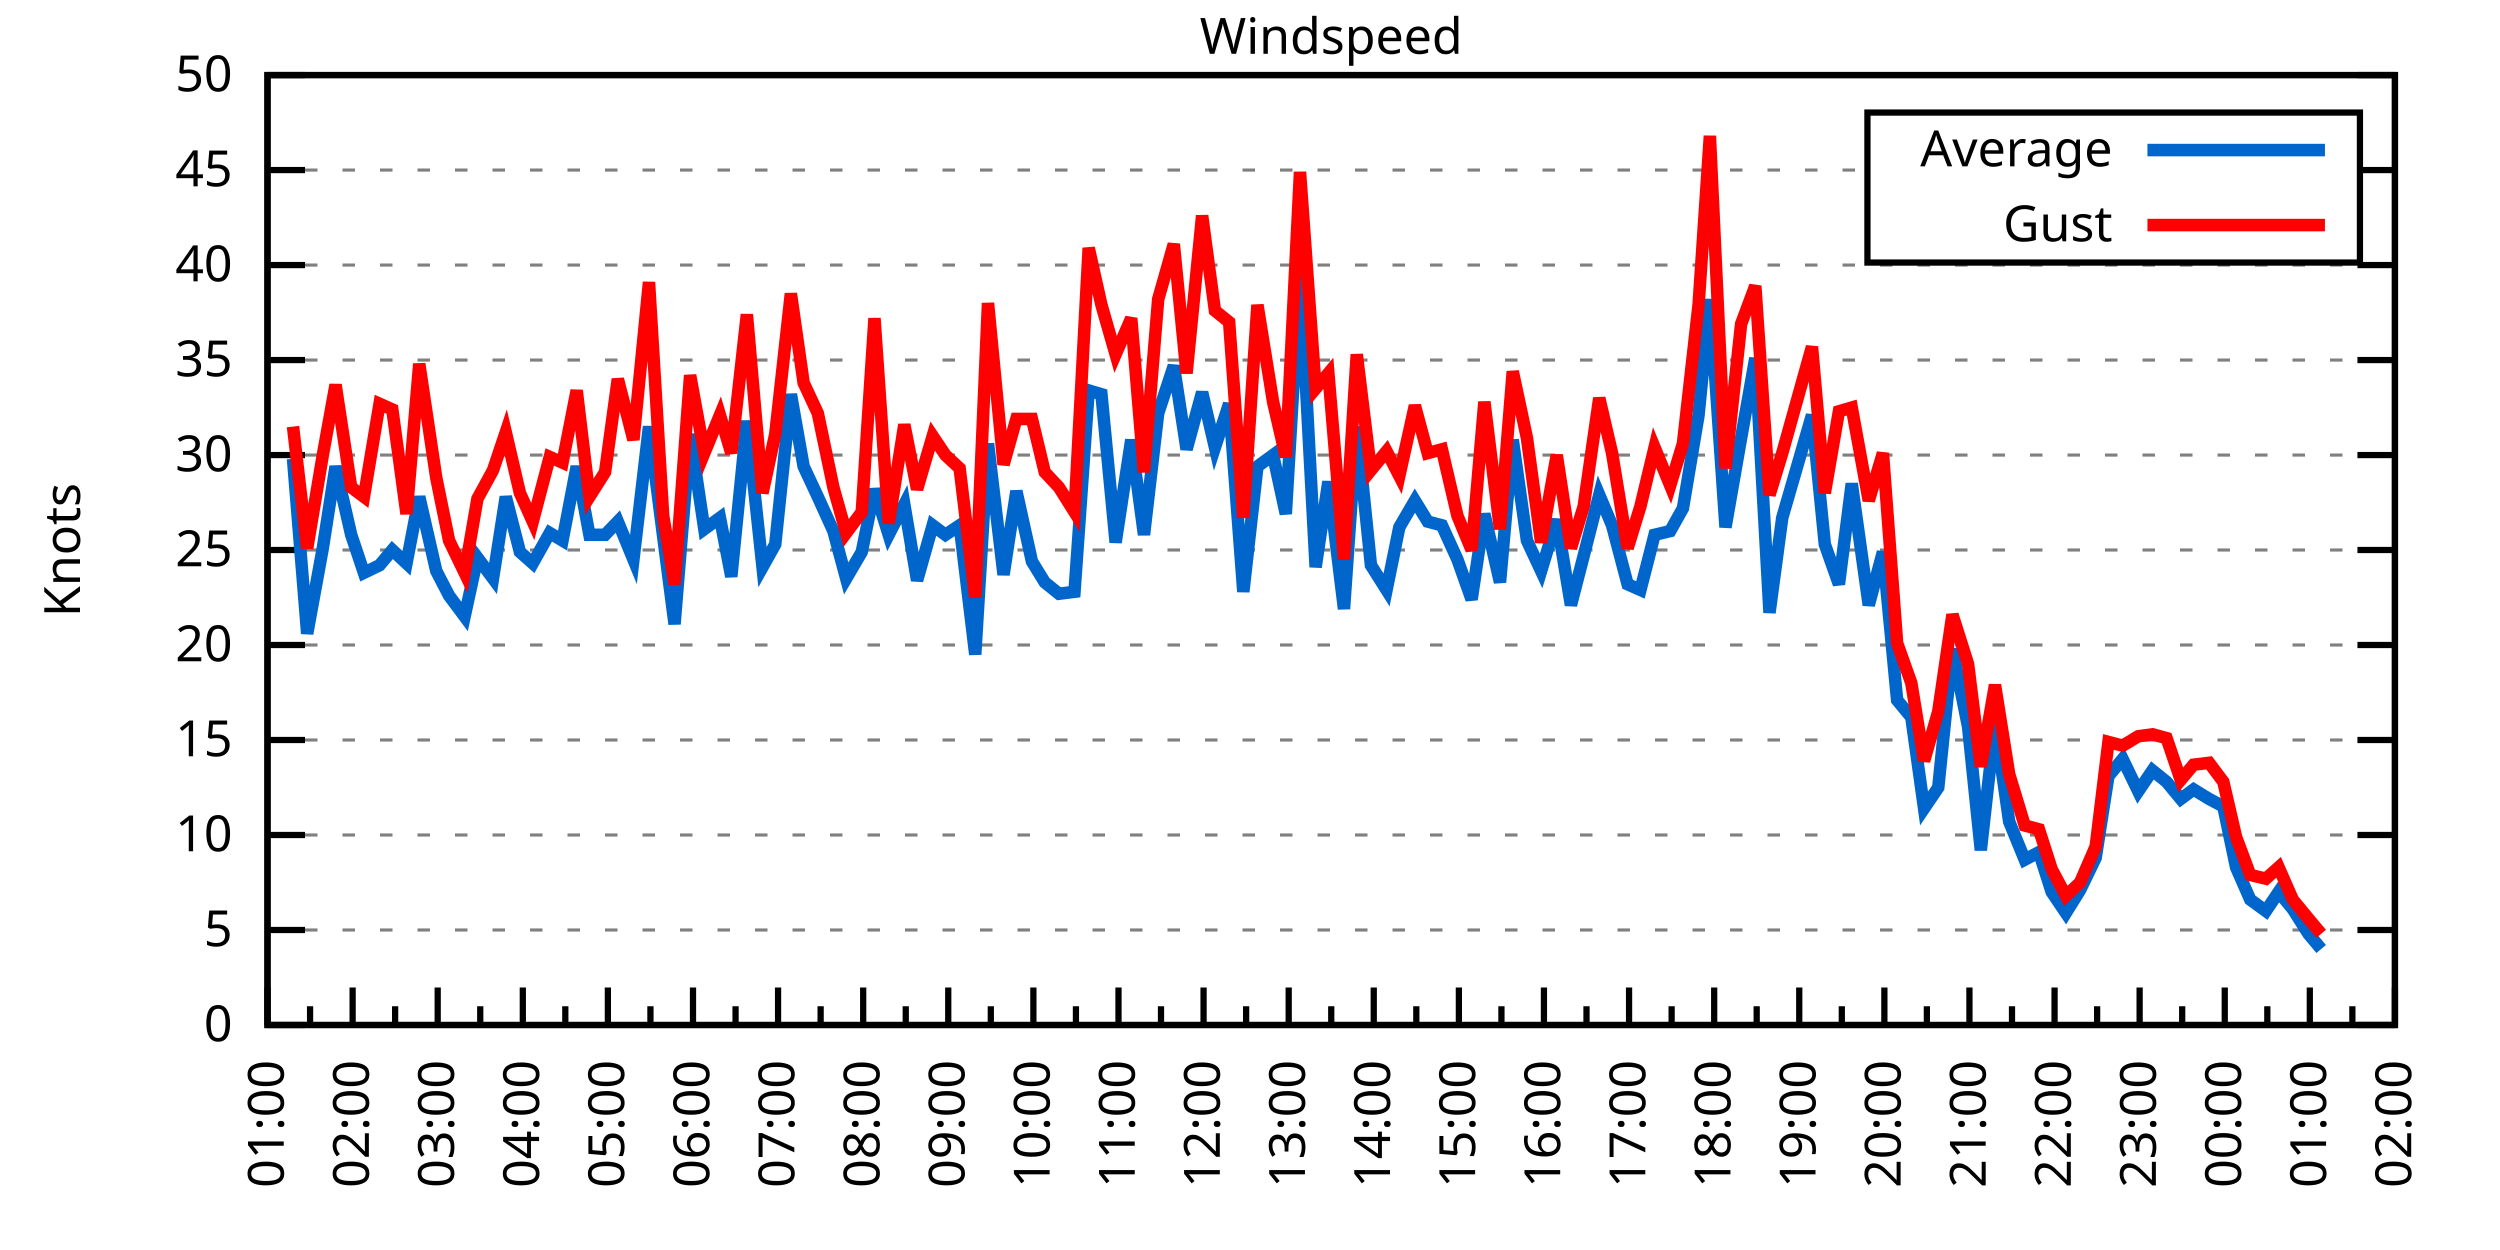
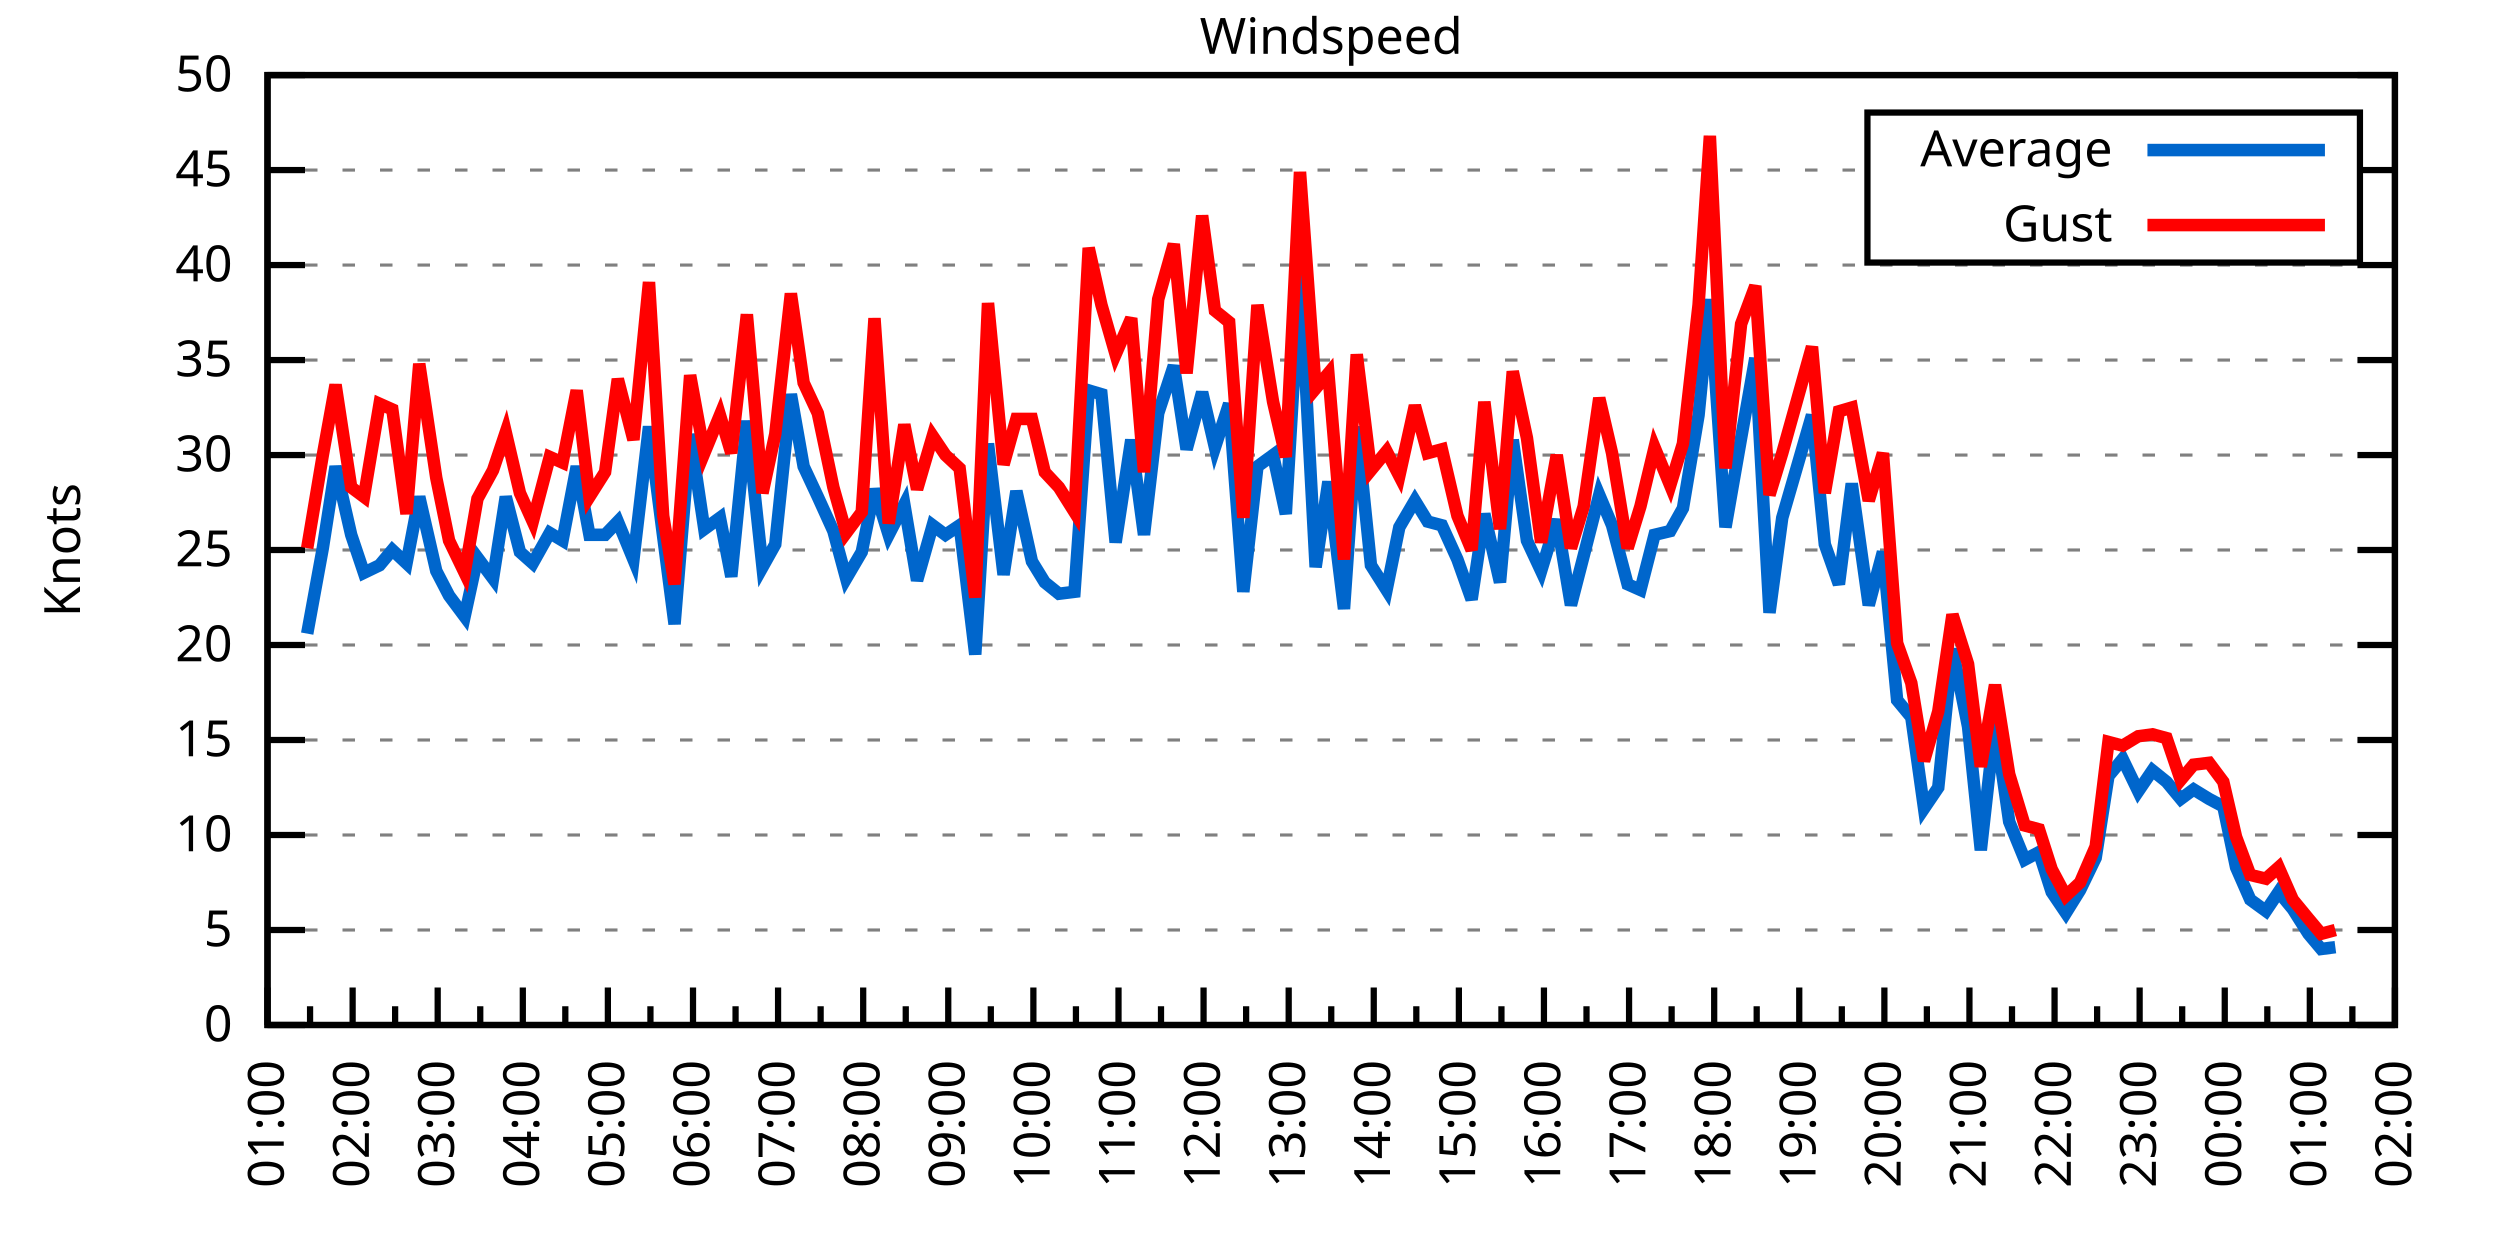
<svg xmlns="http://www.w3.org/2000/svg" xmlns:xlink="http://www.w3.org/1999/xlink" width="400" height="200" viewBox="0 0 400 200">
  <g id="gnuplot_canvas">
    <rect x="0" y="0" width="400" height="200" fill="none" />
    <defs>
      <circle id="gpDot" r="0.5" stroke-width="0.5" stroke="currentColor" />
      <path id="gpPt0" stroke-width="0.333" stroke="currentColor" d="M-1,0 h2 M0,-1 v2" />
      <path id="gpPt1" stroke-width="0.333" stroke="currentColor" d="M-1,-1 L1,1 M1,-1 L-1,1" />
      <path id="gpPt2" stroke-width="0.333" stroke="currentColor" d="M-1,0 L1,0 M0,-1 L0,1 M-1,-1 L1,1 M-1,1 L1,-1" />
      <rect id="gpPt3" stroke-width="0.333" stroke="currentColor" x="-1" y="-1" width="2" height="2" />
      <rect id="gpPt4" stroke-width="0.333" stroke="currentColor" fill="currentColor" x="-1" y="-1" width="2" height="2" />
      <circle id="gpPt5" stroke-width="0.333" stroke="currentColor" cx="0" cy="0" r="1" />
      <use xlink:href="#gpPt5" id="gpPt6" fill="currentColor" stroke="none" />
      <path id="gpPt7" stroke-width="0.333" stroke="currentColor" d="M0,-1.33 L-1.33,0.67 L1.33,0.67 z" />
      <use xlink:href="#gpPt7" id="gpPt8" fill="currentColor" stroke="none" />
      <use xlink:href="#gpPt7" id="gpPt9" stroke="currentColor" transform="rotate(180)" />
      <use xlink:href="#gpPt9" id="gpPt10" fill="currentColor" stroke="none" />
      <use xlink:href="#gpPt3" id="gpPt11" stroke="currentColor" transform="rotate(45)" />
      <use xlink:href="#gpPt11" id="gpPt12" fill="currentColor" stroke="none" />
      <path id="gpPt13" stroke-width="0.333" stroke="currentColor" d="M0,1.330 L1.265,0.411 L0.782,-1.067 L-0.782,-1.076 L-1.265,0.411 z" />
      <use xlink:href="#gpPt13" id="gpPt14" fill="currentColor" stroke="none" />
      <filter id="textbox" filterUnits="objectBoundingBox" x="0" y="0" height="1" width="1">
        <feFlood flood-color="white" flood-opacity="1" result="bgnd" />
        <feComposite in="SourceGraphic" in2="bgnd" operator="atop" />
      </filter>
      <filter id="greybox" filterUnits="objectBoundingBox" x="0" y="0" height="1" width="1">
        <feFlood flood-color="lightgrey" flood-opacity="1" result="grey" />
        <feComposite in="SourceGraphic" in2="grey" operator="atop" />
      </filter>
    </defs>
    <g fill="none" color="white" stroke="currentColor" stroke-width="1.00" stroke-linecap="butt" stroke-linejoin="miter">
</g>
    <g fill="none" color="black" stroke="currentColor" stroke-width="1.00" stroke-linecap="butt" stroke-linejoin="miter">
      <g stroke="none" shape-rendering="crispEdges">
        <polygon fill="rgb(255, 255, 255)" points="42.80,164.00 383.18,164.00 383.18,12.02 42.80,12.02 " />
      </g>
    </g>
    <g fill="none" color="black" stroke="currentColor" stroke-width="1.00" stroke-linecap="butt" stroke-linejoin="miter">
</g>
    <g fill="none" color="black" stroke="black" stroke-width="0.50" stroke-linecap="butt" stroke-linejoin="miter">
</g>
    <g fill="none" color="gray" stroke="currentColor" stroke-width="0.50" stroke-linecap="butt" stroke-linejoin="miter">
      <path stroke="gray" stroke-dasharray="2,4" class="gridline" d="M42.80,164.00 L383.19,164.00  " />
    </g>
    <g fill="none" color="gray" stroke="gray" stroke-width="1.00" stroke-linecap="butt" stroke-linejoin="miter">
</g>
    <g fill="none" color="black" stroke="currentColor" stroke-width="1.00" stroke-linecap="butt" stroke-linejoin="miter">
      <path stroke="black" d="M42.80,164.00 L48.80,164.00 M383.19,164.00 L377.19,164.00  " />
      <g transform="translate(37.20,166.60)" stroke="none" fill="black" font-family="Sans" font-size="8.00" text-anchor="end">
        <text>
          <tspan font-family="Sans"> 0</tspan>
        </text>
      </g>
    </g>
    <g fill="none" color="black" stroke="currentColor" stroke-width="1.00" stroke-linecap="butt" stroke-linejoin="miter">
</g>
    <g fill="none" color="black" stroke="black" stroke-width="0.50" stroke-linecap="butt" stroke-linejoin="miter">
</g>
    <g fill="none" color="gray" stroke="currentColor" stroke-width="0.50" stroke-linecap="butt" stroke-linejoin="miter">
      <path stroke="gray" stroke-dasharray="2,4" class="gridline" d="M42.80,148.80 L383.19,148.80  " />
    </g>
    <g fill="none" color="gray" stroke="gray" stroke-width="1.00" stroke-linecap="butt" stroke-linejoin="miter">
</g>
    <g fill="none" color="black" stroke="currentColor" stroke-width="1.00" stroke-linecap="butt" stroke-linejoin="miter">
      <path stroke="black" d="M42.80,148.80 L48.80,148.80 M383.19,148.80 L377.19,148.80  " />
      <g transform="translate(37.20,151.40)" stroke="none" fill="black" font-family="Sans" font-size="8.00" text-anchor="end">
        <text>
          <tspan font-family="Sans"> 5</tspan>
        </text>
      </g>
    </g>
    <g fill="none" color="black" stroke="currentColor" stroke-width="1.00" stroke-linecap="butt" stroke-linejoin="miter">
</g>
    <g fill="none" color="black" stroke="black" stroke-width="0.50" stroke-linecap="butt" stroke-linejoin="miter">
</g>
    <g fill="none" color="gray" stroke="currentColor" stroke-width="0.50" stroke-linecap="butt" stroke-linejoin="miter">
      <path stroke="gray" stroke-dasharray="2,4" class="gridline" d="M42.80,133.60 L383.19,133.60  " />
    </g>
    <g fill="none" color="gray" stroke="gray" stroke-width="1.00" stroke-linecap="butt" stroke-linejoin="miter">
</g>
    <g fill="none" color="black" stroke="currentColor" stroke-width="1.00" stroke-linecap="butt" stroke-linejoin="miter">
      <path stroke="black" d="M42.80,133.60 L48.80,133.60 M383.19,133.60 L377.19,133.60  " />
      <g transform="translate(37.20,136.20)" stroke="none" fill="black" font-family="Sans" font-size="8.00" text-anchor="end">
        <text>
          <tspan font-family="Sans"> 10</tspan>
        </text>
      </g>
    </g>
    <g fill="none" color="black" stroke="currentColor" stroke-width="1.00" stroke-linecap="butt" stroke-linejoin="miter">
</g>
    <g fill="none" color="black" stroke="black" stroke-width="0.50" stroke-linecap="butt" stroke-linejoin="miter">
</g>
    <g fill="none" color="gray" stroke="currentColor" stroke-width="0.50" stroke-linecap="butt" stroke-linejoin="miter">
      <path stroke="gray" stroke-dasharray="2,4" class="gridline" d="M42.80,118.40 L383.19,118.40  " />
    </g>
    <g fill="none" color="gray" stroke="gray" stroke-width="1.00" stroke-linecap="butt" stroke-linejoin="miter">
</g>
    <g fill="none" color="black" stroke="currentColor" stroke-width="1.00" stroke-linecap="butt" stroke-linejoin="miter">
      <path stroke="black" d="M42.80,118.40 L48.80,118.40 M383.19,118.40 L377.19,118.40  " />
      <g transform="translate(37.20,121.00)" stroke="none" fill="black" font-family="Sans" font-size="8.00" text-anchor="end">
        <text>
          <tspan font-family="Sans"> 15</tspan>
        </text>
      </g>
    </g>
    <g fill="none" color="black" stroke="currentColor" stroke-width="1.00" stroke-linecap="butt" stroke-linejoin="miter">
</g>
    <g fill="none" color="black" stroke="black" stroke-width="0.50" stroke-linecap="butt" stroke-linejoin="miter">
</g>
    <g fill="none" color="gray" stroke="currentColor" stroke-width="0.50" stroke-linecap="butt" stroke-linejoin="miter">
      <path stroke="gray" stroke-dasharray="2,4" class="gridline" d="M42.80,103.20 L383.19,103.20  " />
    </g>
    <g fill="none" color="gray" stroke="gray" stroke-width="1.00" stroke-linecap="butt" stroke-linejoin="miter">
</g>
    <g fill="none" color="black" stroke="currentColor" stroke-width="1.00" stroke-linecap="butt" stroke-linejoin="miter">
      <path stroke="black" d="M42.80,103.20 L48.80,103.20 M383.19,103.20 L377.19,103.20  " />
      <g transform="translate(37.20,105.80)" stroke="none" fill="black" font-family="Sans" font-size="8.00" text-anchor="end">
        <text>
          <tspan font-family="Sans"> 20</tspan>
        </text>
      </g>
    </g>
    <g fill="none" color="black" stroke="currentColor" stroke-width="1.00" stroke-linecap="butt" stroke-linejoin="miter">
</g>
    <g fill="none" color="black" stroke="black" stroke-width="0.50" stroke-linecap="butt" stroke-linejoin="miter">
</g>
    <g fill="none" color="gray" stroke="currentColor" stroke-width="0.50" stroke-linecap="butt" stroke-linejoin="miter">
      <path stroke="gray" stroke-dasharray="2,4" class="gridline" d="M42.80,88.00 L383.19,88.00  " />
    </g>
    <g fill="none" color="gray" stroke="gray" stroke-width="1.00" stroke-linecap="butt" stroke-linejoin="miter">
</g>
    <g fill="none" color="black" stroke="currentColor" stroke-width="1.00" stroke-linecap="butt" stroke-linejoin="miter">
      <path stroke="black" d="M42.80,88.00 L48.80,88.00 M383.19,88.00 L377.19,88.00  " />
      <g transform="translate(37.20,90.60)" stroke="none" fill="black" font-family="Sans" font-size="8.00" text-anchor="end">
        <text>
          <tspan font-family="Sans"> 25</tspan>
        </text>
      </g>
    </g>
    <g fill="none" color="black" stroke="currentColor" stroke-width="1.00" stroke-linecap="butt" stroke-linejoin="miter">
</g>
    <g fill="none" color="black" stroke="black" stroke-width="0.50" stroke-linecap="butt" stroke-linejoin="miter">
</g>
    <g fill="none" color="gray" stroke="currentColor" stroke-width="0.50" stroke-linecap="butt" stroke-linejoin="miter">
      <path stroke="gray" stroke-dasharray="2,4" class="gridline" d="M42.80,72.81 L383.19,72.81  " />
    </g>
    <g fill="none" color="gray" stroke="gray" stroke-width="1.00" stroke-linecap="butt" stroke-linejoin="miter">
</g>
    <g fill="none" color="black" stroke="currentColor" stroke-width="1.00" stroke-linecap="butt" stroke-linejoin="miter">
      <path stroke="black" d="M42.80,72.81 L48.80,72.81 M383.19,72.81 L377.19,72.81  " />
      <g transform="translate(37.20,75.41)" stroke="none" fill="black" font-family="Sans" font-size="8.00" text-anchor="end">
        <text>
          <tspan font-family="Sans"> 30</tspan>
        </text>
      </g>
    </g>
    <g fill="none" color="black" stroke="currentColor" stroke-width="1.00" stroke-linecap="butt" stroke-linejoin="miter">
</g>
    <g fill="none" color="black" stroke="black" stroke-width="0.50" stroke-linecap="butt" stroke-linejoin="miter">
</g>
    <g fill="none" color="gray" stroke="currentColor" stroke-width="0.50" stroke-linecap="butt" stroke-linejoin="miter">
      <path stroke="gray" stroke-dasharray="2,4" class="gridline" d="M42.80,57.61 L383.19,57.61  " />
    </g>
    <g fill="none" color="gray" stroke="gray" stroke-width="1.00" stroke-linecap="butt" stroke-linejoin="miter">
</g>
    <g fill="none" color="black" stroke="currentColor" stroke-width="1.00" stroke-linecap="butt" stroke-linejoin="miter">
      <path stroke="black" d="M42.80,57.61 L48.80,57.61 M383.19,57.61 L377.19,57.61  " />
      <g transform="translate(37.20,60.21)" stroke="none" fill="black" font-family="Sans" font-size="8.00" text-anchor="end">
        <text>
          <tspan font-family="Sans"> 35</tspan>
        </text>
      </g>
    </g>
    <g fill="none" color="black" stroke="currentColor" stroke-width="1.00" stroke-linecap="butt" stroke-linejoin="miter">
</g>
    <g fill="none" color="black" stroke="black" stroke-width="0.50" stroke-linecap="butt" stroke-linejoin="miter">
</g>
    <g fill="none" color="gray" stroke="currentColor" stroke-width="0.50" stroke-linecap="butt" stroke-linejoin="miter">
      <path stroke="gray" stroke-dasharray="2,4" class="gridline" d="M42.80,42.41 L383.19,42.41  " />
    </g>
    <g fill="none" color="gray" stroke="gray" stroke-width="1.00" stroke-linecap="butt" stroke-linejoin="miter">
</g>
    <g fill="none" color="black" stroke="currentColor" stroke-width="1.00" stroke-linecap="butt" stroke-linejoin="miter">
      <path stroke="black" d="M42.80,42.41 L48.80,42.41 M383.19,42.41 L377.19,42.41  " />
      <g transform="translate(37.20,45.01)" stroke="none" fill="black" font-family="Sans" font-size="8.00" text-anchor="end">
        <text>
          <tspan font-family="Sans"> 40</tspan>
        </text>
      </g>
    </g>
    <g fill="none" color="black" stroke="currentColor" stroke-width="1.00" stroke-linecap="butt" stroke-linejoin="miter">
</g>
    <g fill="none" color="black" stroke="black" stroke-width="0.50" stroke-linecap="butt" stroke-linejoin="miter">
</g>
    <g fill="none" color="gray" stroke="currentColor" stroke-width="0.50" stroke-linecap="butt" stroke-linejoin="miter">
      <path stroke="gray" stroke-dasharray="2,4" class="gridline" d="M42.80,27.21 L298.79,27.21 M377.59,27.21 L383.19,27.21  " />
    </g>
    <g fill="none" color="gray" stroke="gray" stroke-width="1.00" stroke-linecap="butt" stroke-linejoin="miter">
</g>
    <g fill="none" color="black" stroke="currentColor" stroke-width="1.00" stroke-linecap="butt" stroke-linejoin="miter">
      <path stroke="black" d="M42.80,27.21 L48.80,27.21 M383.19,27.21 L377.19,27.21  " />
      <g transform="translate(37.20,29.81)" stroke="none" fill="black" font-family="Sans" font-size="8.00" text-anchor="end">
        <text>
          <tspan font-family="Sans"> 45</tspan>
        </text>
      </g>
    </g>
    <g fill="none" color="black" stroke="currentColor" stroke-width="1.00" stroke-linecap="butt" stroke-linejoin="miter">
</g>
    <g fill="none" color="black" stroke="black" stroke-width="0.50" stroke-linecap="butt" stroke-linejoin="miter">
</g>
    <g fill="none" color="gray" stroke="currentColor" stroke-width="0.50" stroke-linecap="butt" stroke-linejoin="miter">
      <path stroke="gray" stroke-dasharray="2,4" class="gridline" d="M42.80,12.01 L383.19,12.01  " />
    </g>
    <g fill="none" color="gray" stroke="gray" stroke-width="1.00" stroke-linecap="butt" stroke-linejoin="miter">
</g>
    <g fill="none" color="black" stroke="currentColor" stroke-width="1.00" stroke-linecap="butt" stroke-linejoin="miter">
      <path stroke="black" d="M42.80,12.01 L48.80,12.01 M383.19,12.01 L377.19,12.01  " />
      <g transform="translate(37.20,14.61)" stroke="none" fill="black" font-family="Sans" font-size="8.00" text-anchor="end">
        <text>
          <tspan font-family="Sans"> 50</tspan>
        </text>
      </g>
    </g>
    <g fill="none" color="black" stroke="currentColor" stroke-width="1.00" stroke-linecap="butt" stroke-linejoin="miter">
      <path stroke="black" d="M42.80,164.00 L42.80,158.00  " />
      <g transform="translate(45.40,169.60) rotate(270)" stroke="none" fill="black" font-family="Sans" font-size="8.00" text-anchor="end">
        <text>
          <tspan font-family="Sans">01:00</tspan>
        </text>
      </g>
    </g>
    <g fill="none" color="black" stroke="currentColor" stroke-width="1.00" stroke-linecap="butt" stroke-linejoin="miter">
      <path stroke="black" d="M49.61,164.00 L49.61,161.00 M56.42,164.00 L56.42,158.00  " />
      <g transform="translate(59.02,169.60) rotate(270)" stroke="none" fill="black" font-family="Sans" font-size="8.00" text-anchor="end">
        <text>
          <tspan font-family="Sans">02:00</tspan>
        </text>
      </g>
    </g>
    <g fill="none" color="black" stroke="currentColor" stroke-width="1.00" stroke-linecap="butt" stroke-linejoin="miter">
      <path stroke="black" d="M63.22,164.00 L63.22,161.00 M70.03,164.00 L70.03,158.00  " />
      <g transform="translate(72.63,169.60) rotate(270)" stroke="none" fill="black" font-family="Sans" font-size="8.00" text-anchor="end">
        <text>
          <tspan font-family="Sans">03:00</tspan>
        </text>
      </g>
    </g>
    <g fill="none" color="black" stroke="currentColor" stroke-width="1.00" stroke-linecap="butt" stroke-linejoin="miter">
      <path stroke="black" d="M76.84,164.00 L76.84,161.00 M83.65,164.00 L83.65,158.00  " />
      <g transform="translate(86.25,169.60) rotate(270)" stroke="none" fill="black" font-family="Sans" font-size="8.00" text-anchor="end">
        <text>
          <tspan font-family="Sans">04:00</tspan>
        </text>
      </g>
    </g>
    <g fill="none" color="black" stroke="currentColor" stroke-width="1.00" stroke-linecap="butt" stroke-linejoin="miter">
      <path stroke="black" d="M90.45,164.00 L90.45,161.00 M97.26,164.00 L97.26,158.00  " />
      <g transform="translate(99.86,169.60) rotate(270)" stroke="none" fill="black" font-family="Sans" font-size="8.00" text-anchor="end">
        <text>
          <tspan font-family="Sans">05:00</tspan>
        </text>
      </g>
    </g>
    <g fill="none" color="black" stroke="currentColor" stroke-width="1.00" stroke-linecap="butt" stroke-linejoin="miter">
      <path stroke="black" d="M104.07,164.00 L104.07,161.00 M110.88,164.00 L110.88,158.00  " />
      <g transform="translate(113.48,169.60) rotate(270)" stroke="none" fill="black" font-family="Sans" font-size="8.00" text-anchor="end">
        <text>
          <tspan font-family="Sans">06:00</tspan>
        </text>
      </g>
    </g>
    <g fill="none" color="black" stroke="currentColor" stroke-width="1.00" stroke-linecap="butt" stroke-linejoin="miter">
      <path stroke="black" d="M117.69,164.00 L117.69,161.00 M124.49,164.00 L124.49,158.00  " />
      <g transform="translate(127.09,169.60) rotate(270)" stroke="none" fill="black" font-family="Sans" font-size="8.00" text-anchor="end">
        <text>
          <tspan font-family="Sans">07:00</tspan>
        </text>
      </g>
    </g>
    <g fill="none" color="black" stroke="currentColor" stroke-width="1.00" stroke-linecap="butt" stroke-linejoin="miter">
      <path stroke="black" d="M131.30,164.00 L131.30,161.00 M138.11,164.00 L138.11,158.00  " />
      <g transform="translate(140.71,169.60) rotate(270)" stroke="none" fill="black" font-family="Sans" font-size="8.00" text-anchor="end">
        <text>
          <tspan font-family="Sans">08:00</tspan>
        </text>
      </g>
    </g>
    <g fill="none" color="black" stroke="currentColor" stroke-width="1.00" stroke-linecap="butt" stroke-linejoin="miter">
      <path stroke="black" d="M144.92,164.00 L144.92,161.00 M151.72,164.00 L151.72,158.00  " />
      <g transform="translate(154.32,169.60) rotate(270)" stroke="none" fill="black" font-family="Sans" font-size="8.00" text-anchor="end">
        <text>
          <tspan font-family="Sans">09:00</tspan>
        </text>
      </g>
    </g>
    <g fill="none" color="black" stroke="currentColor" stroke-width="1.00" stroke-linecap="butt" stroke-linejoin="miter">
      <path stroke="black" d="M158.53,164.00 L158.53,161.00 M165.34,164.00 L165.34,158.00  " />
      <g transform="translate(167.94,169.60) rotate(270)" stroke="none" fill="black" font-family="Sans" font-size="8.00" text-anchor="end">
        <text>
          <tspan font-family="Sans">10:00</tspan>
        </text>
      </g>
    </g>
    <g fill="none" color="black" stroke="currentColor" stroke-width="1.00" stroke-linecap="butt" stroke-linejoin="miter">
      <path stroke="black" d="M172.15,164.00 L172.15,161.00 M178.96,164.00 L178.96,158.00  " />
      <g transform="translate(181.56,169.60) rotate(270)" stroke="none" fill="black" font-family="Sans" font-size="8.00" text-anchor="end">
        <text>
          <tspan font-family="Sans">11:00</tspan>
        </text>
      </g>
    </g>
    <g fill="none" color="black" stroke="currentColor" stroke-width="1.00" stroke-linecap="butt" stroke-linejoin="miter">
      <path stroke="black" d="M185.76,164.00 L185.76,161.00 M192.57,164.00 L192.57,158.00  " />
      <g transform="translate(195.17,169.60) rotate(270)" stroke="none" fill="black" font-family="Sans" font-size="8.00" text-anchor="end">
        <text>
          <tspan font-family="Sans">12:00</tspan>
        </text>
      </g>
    </g>
    <g fill="none" color="black" stroke="currentColor" stroke-width="1.00" stroke-linecap="butt" stroke-linejoin="miter">
      <path stroke="black" d="M199.38,164.00 L199.38,161.00 M206.19,164.00 L206.19,158.00  " />
      <g transform="translate(208.79,169.60) rotate(270)" stroke="none" fill="black" font-family="Sans" font-size="8.00" text-anchor="end">
        <text>
          <tspan font-family="Sans">13:00</tspan>
        </text>
      </g>
    </g>
    <g fill="none" color="black" stroke="currentColor" stroke-width="1.00" stroke-linecap="butt" stroke-linejoin="miter">
      <path stroke="black" d="M213.00,164.00 L213.00,161.00 M219.80,164.00 L219.80,158.00  " />
      <g transform="translate(222.40,169.60) rotate(270)" stroke="none" fill="black" font-family="Sans" font-size="8.00" text-anchor="end">
        <text>
          <tspan font-family="Sans">14:00</tspan>
        </text>
      </g>
    </g>
    <g fill="none" color="black" stroke="currentColor" stroke-width="1.00" stroke-linecap="butt" stroke-linejoin="miter">
      <path stroke="black" d="M226.61,164.00 L226.61,161.00 M233.42,164.00 L233.42,158.00  " />
      <g transform="translate(236.02,169.60) rotate(270)" stroke="none" fill="black" font-family="Sans" font-size="8.00" text-anchor="end">
        <text>
          <tspan font-family="Sans">15:00</tspan>
        </text>
      </g>
    </g>
    <g fill="none" color="black" stroke="currentColor" stroke-width="1.00" stroke-linecap="butt" stroke-linejoin="miter">
      <path stroke="black" d="M240.23,164.00 L240.23,161.00 M247.03,164.00 L247.03,158.00  " />
      <g transform="translate(249.63,169.60) rotate(270)" stroke="none" fill="black" font-family="Sans" font-size="8.00" text-anchor="end">
        <text>
          <tspan font-family="Sans">16:00</tspan>
        </text>
      </g>
    </g>
    <g fill="none" color="black" stroke="currentColor" stroke-width="1.00" stroke-linecap="butt" stroke-linejoin="miter">
      <path stroke="black" d="M253.84,164.00 L253.84,161.00 M260.65,164.00 L260.65,158.00  " />
      <g transform="translate(263.25,169.60) rotate(270)" stroke="none" fill="black" font-family="Sans" font-size="8.00" text-anchor="end">
        <text>
          <tspan font-family="Sans">17:00</tspan>
        </text>
      </g>
    </g>
    <g fill="none" color="black" stroke="currentColor" stroke-width="1.00" stroke-linecap="butt" stroke-linejoin="miter">
      <path stroke="black" d="M267.46,164.00 L267.46,161.00 M274.27,164.00 L274.27,158.00  " />
      <g transform="translate(276.87,169.60) rotate(270)" stroke="none" fill="black" font-family="Sans" font-size="8.00" text-anchor="end">
        <text>
          <tspan font-family="Sans">18:00</tspan>
        </text>
      </g>
    </g>
    <g fill="none" color="black" stroke="currentColor" stroke-width="1.00" stroke-linecap="butt" stroke-linejoin="miter">
      <path stroke="black" d="M281.07,164.00 L281.07,161.00 M287.88,164.00 L287.88,158.00  " />
      <g transform="translate(290.48,169.60) rotate(270)" stroke="none" fill="black" font-family="Sans" font-size="8.00" text-anchor="end">
        <text>
          <tspan font-family="Sans">19:00</tspan>
        </text>
      </g>
    </g>
    <g fill="none" color="black" stroke="currentColor" stroke-width="1.00" stroke-linecap="butt" stroke-linejoin="miter">
      <path stroke="black" d="M294.69,164.00 L294.69,161.00 M301.50,164.00 L301.50,158.00  " />
      <g transform="translate(304.10,169.60) rotate(270)" stroke="none" fill="black" font-family="Sans" font-size="8.00" text-anchor="end">
        <text>
          <tspan font-family="Sans">20:00</tspan>
        </text>
      </g>
    </g>
    <g fill="none" color="black" stroke="currentColor" stroke-width="1.00" stroke-linecap="butt" stroke-linejoin="miter">
      <path stroke="black" d="M308.30,164.00 L308.30,161.00 M315.11,164.00 L315.11,158.00  " />
      <g transform="translate(317.71,169.60) rotate(270)" stroke="none" fill="black" font-family="Sans" font-size="8.00" text-anchor="end">
        <text>
          <tspan font-family="Sans">21:00</tspan>
        </text>
      </g>
    </g>
    <g fill="none" color="black" stroke="currentColor" stroke-width="1.00" stroke-linecap="butt" stroke-linejoin="miter">
      <path stroke="black" d="M321.92,164.00 L321.92,161.00 M328.73,164.00 L328.73,158.00  " />
      <g transform="translate(331.33,169.60) rotate(270)" stroke="none" fill="black" font-family="Sans" font-size="8.00" text-anchor="end">
        <text>
          <tspan font-family="Sans">22:00</tspan>
        </text>
      </g>
    </g>
    <g fill="none" color="black" stroke="currentColor" stroke-width="1.00" stroke-linecap="butt" stroke-linejoin="miter">
      <path stroke="black" d="M335.54,164.00 L335.54,161.00 M342.34,164.00 L342.34,158.00  " />
      <g transform="translate(344.94,169.60) rotate(270)" stroke="none" fill="black" font-family="Sans" font-size="8.00" text-anchor="end">
        <text>
          <tspan font-family="Sans">23:00</tspan>
        </text>
      </g>
    </g>
    <g fill="none" color="black" stroke="currentColor" stroke-width="1.00" stroke-linecap="butt" stroke-linejoin="miter">
      <path stroke="black" d="M349.15,164.00 L349.15,161.00 M355.96,164.00 L355.96,158.00  " />
      <g transform="translate(358.56,169.60) rotate(270)" stroke="none" fill="black" font-family="Sans" font-size="8.00" text-anchor="end">
        <text>
          <tspan font-family="Sans">00:00</tspan>
        </text>
      </g>
    </g>
    <g fill="none" color="black" stroke="currentColor" stroke-width="1.00" stroke-linecap="butt" stroke-linejoin="miter">
      <path stroke="black" d="M362.77,164.00 L362.77,161.00 M369.57,164.00 L369.57,158.00  " />
      <g transform="translate(372.17,169.60) rotate(270)" stroke="none" fill="black" font-family="Sans" font-size="8.00" text-anchor="end">
        <text>
          <tspan font-family="Sans">01:00</tspan>
        </text>
      </g>
    </g>
    <g fill="none" color="black" stroke="currentColor" stroke-width="1.00" stroke-linecap="butt" stroke-linejoin="miter">
      <path stroke="black" d="M376.38,164.00 L376.38,161.00 M383.19,164.00 L383.19,158.00  " />
      <g transform="translate(385.79,169.60) rotate(270)" stroke="none" fill="black" font-family="Sans" font-size="8.00" text-anchor="end">
        <text>
          <tspan font-family="Sans">02:00</tspan>
        </text>
      </g>
    </g>
    <g fill="none" color="black" stroke="currentColor" stroke-width="1.00" stroke-linecap="butt" stroke-linejoin="miter">
</g>
    <g fill="none" color="black" stroke="currentColor" stroke-width="1.00" stroke-linecap="butt" stroke-linejoin="miter">
      <path stroke="black" d="M42.80,12.01 L42.80,164.00 L383.19,164.00 L383.19,12.01 L42.80,12.01 Z  " />
    </g>
    <g fill="none" color="black" stroke="currentColor" stroke-width="1.00" stroke-linecap="butt" stroke-linejoin="miter">
      <g transform="translate(12.80,88.01) rotate(270)" stroke="none" fill="black" font-family="Sans" font-size="8.00" text-anchor="middle">
        <text>
          <tspan font-family="Sans">Knots</tspan>
        </text>
      </g>
    </g>
    <g fill="none" color="black" stroke="currentColor" stroke-width="1.00" stroke-linecap="butt" stroke-linejoin="miter">
</g>
    <g fill="none" color="black" stroke="currentColor" stroke-width="1.00" stroke-linecap="butt" stroke-linejoin="miter">
      <path stroke="black" d="M298.79,42.01 L298.79,18.01 L377.59,18.01 L377.59,42.01 L298.79,42.01 Z  " />
    </g>
    <g id="Windspeed_plot_1">
      <g fill="none" color="white" stroke="black" stroke-width="2.00" stroke-linecap="butt" stroke-linejoin="miter">
</g>
      <g fill="none" color="black" stroke="currentColor" stroke-width="2.00" stroke-linecap="butt" stroke-linejoin="miter">
        <g transform="translate(337.99,26.61)" stroke="none" fill="black" font-family="Sans" font-size="8.00" text-anchor="end">
          <text>
            <tspan font-family="Sans">Average</tspan>
          </text>
        </g>
      </g>
      <g fill="none" color="black" stroke="currentColor" stroke-width="2.00" stroke-linecap="butt" stroke-linejoin="miter">
-         <path stroke="rgb(  0, 102, 204)" d="M343.59,24.01 L371.99,24.01 M46.88,73.41 L49.15,101.38 L51.65,87.70 L53.69,74.63 L56.19,85.57 L58.23,91.65   L60.73,90.44 L62.77,88.00 L65.04,90.13 L67.08,79.49 L69.80,91.35 L71.85,95.30 L74.34,98.64 L76.39,89.22   L78.88,92.56 L80.92,79.49 L83.19,88.31 L85.24,90.13 L87.96,85.27 L90.00,86.49 L92.27,74.63 L94.31,85.57   L96.81,85.57 L98.85,83.45 L101.35,89.52 L103.84,68.25 L106.11,85.88 L107.93,99.86 L110.42,69.46 L112.69,84.66   L115.19,82.84 L117.01,92.26 L119.50,67.33 L122.00,90.74 L124.04,87.09 L126.54,63.08 L128.58,74.63 L130.85,79.49   L133.34,84.97 L135.39,92.56 L137.88,88.31 L139.92,78.28 L142.19,85.57 L144.69,80.71 L146.73,92.87 L149.23,84.05   L151.27,85.57 L153.54,84.05 L156.04,104.72 L158.08,70.98 L160.57,91.96 L162.62,78.58 L165.11,89.83 L167.16,93.17   L169.43,95.00 L171.92,94.69 L174.19,62.47 L176.23,63.08 L178.50,86.79 L181.00,70.37 L183.04,85.57 L185.31,66.12   L187.81,58.52 L189.85,71.89 L192.34,62.77 L194.39,71.59 L196.66,64.60 L198.93,94.69 L201.19,74.63 L203.69,72.81   L205.73,82.23 L208.00,43.93 L210.50,90.74 L212.54,77.06 L215.04,97.43 L217.08,68.25 L219.35,90.44 L221.85,94.39   L223.89,84.36 L226.38,80.10 L228.43,83.45 L230.70,84.05 L233.19,89.52 L235.46,95.91 L237.50,82.23 L240.00,93.17   L242.04,70.37 L244.31,86.49 L246.58,91.35 L249.08,83.14 L251.35,96.82 L253.39,88.92 L255.88,79.19 L257.93,84.05   L260.42,93.48 L262.47,94.39 L264.73,85.57 L267.23,84.97 L269.27,81.32 L271.77,66.42 L273.58,47.88 L276.08,84.36   L278.58,70.07 L280.85,57.30 L283.12,98.04 L285.16,82.84 L289.92,66.42 L291.97,87.09 L294.23,93.48 L296.28,77.37   L299.00,96.82 L301.27,88.31 L303.54,112.02 L305.81,114.76 L307.85,129.35 L310.12,126.00 L312.39,103.81 L314.89,116.28   L316.93,136.03 L319.20,115.67 L321.47,131.47 L323.96,137.55 L326.23,136.34 L328.27,142.72 L330.54,146.07 L332.81,142.42   L335.31,137.25 L337.35,124.18 L339.62,121.44 L342.12,126.61 L344.39,123.27 L346.65,125.09 L348.92,127.83 L350.97,126.31   L353.46,127.83 L355.73,129.04 L357.77,138.77 L360.04,143.94 L362.54,145.76 L364.58,142.72 L366.85,145.46 L369.35,149.41   L371.39,151.84  " />
+         <path stroke="rgb(  0, 102, 204)" d="M343.59,24.01 L371.99,24.01 M49.15,101.38 L51.65,87.70 L53.69,74.63 L56.19,85.57 L58.23,91.65 L60.73,90.44   L62.77,88.00 L65.04,90.13 L67.08,79.49 L69.80,91.35 L71.85,95.30 L74.34,98.64 L76.39,89.22 L78.88,92.56   L80.92,79.49 L83.19,88.31 L85.24,90.13 L87.96,85.27 L90.00,86.49 L92.27,74.63 L94.31,85.57 L96.81,85.57   L98.85,83.45 L101.35,89.52 L103.84,68.25 L106.11,85.88 L107.93,99.86 L110.42,69.46 L112.69,84.66 L115.19,82.84   L117.01,92.26 L119.50,67.33 L122.00,90.74 L124.04,87.09 L126.54,63.08 L128.58,74.63 L130.85,79.49 L133.34,84.97   L135.39,92.56 L137.88,88.31 L139.92,78.28 L142.19,85.57 L144.69,80.71 L146.73,92.87 L149.23,84.05 L151.27,85.57   L153.54,84.05 L156.04,104.72 L158.08,70.98 L160.57,91.96 L162.62,78.58 L165.11,89.83 L167.16,93.17 L169.43,95.00   L171.92,94.69 L174.19,62.47 L176.23,63.08 L178.50,86.79 L181.00,70.37 L183.04,85.57 L185.31,66.12 L187.81,58.52   L189.85,71.89 L192.34,62.77 L194.39,71.59 L196.66,64.60 L198.93,94.69 L201.19,74.63 L203.69,72.81 L205.73,82.23   L208.00,43.93 L210.50,90.74 L212.54,77.06 L215.04,97.43 L217.08,68.25 L219.35,90.44 L221.85,94.39 L223.89,84.36   L226.38,80.10 L228.43,83.45 L230.70,84.05 L233.19,89.52 L235.46,95.91 L237.50,82.23 L240.00,93.17 L242.04,70.37   L244.31,86.49 L246.58,91.35 L249.08,83.14 L251.35,96.82 L253.39,88.92 L255.88,79.19 L257.93,84.05 L260.42,93.48   L262.47,94.39 L264.73,85.57 L267.23,84.97 L269.27,81.32 L271.77,66.42 L273.58,47.88 L276.08,84.36 L278.58,70.07   L280.85,57.30 L283.12,98.04 L285.16,82.84 L289.92,66.42 L291.97,87.09 L294.23,93.48 L296.28,77.37 L299.00,96.82   L301.27,88.31 L303.54,112.02 L305.81,114.76 L307.85,129.35 L310.12,126.00 L312.39,103.81 L314.89,116.28 L316.93,136.03   L319.20,115.67 L321.47,131.47 L323.96,137.55 L326.23,136.34 L328.27,142.72 L330.54,146.07 L332.81,142.42 L335.31,137.25   L337.35,124.18 L339.62,121.44 L342.12,126.61 L344.39,123.27 L346.65,125.09 L348.92,127.83 L350.97,126.31 L353.46,127.83   L355.73,129.04 L357.77,138.77 L360.04,143.94 L362.54,145.76 L364.58,142.72 L366.85,145.46 L369.35,149.41 L371.39,151.84   L373.66,151.54  " />
      </g>
    </g>
    <g id="Windspeed_plot_2">
      <g fill="none" color="black" stroke="currentColor" stroke-width="2.00" stroke-linecap="butt" stroke-linejoin="miter">
        <g transform="translate(337.99,38.61)" stroke="none" fill="black" font-family="Sans" font-size="8.00" text-anchor="end">
          <text>
            <tspan font-family="Sans">Gust</tspan>
          </text>
        </g>
      </g>
      <g fill="none" color="black" stroke="currentColor" stroke-width="2.00" stroke-linecap="butt" stroke-linejoin="miter">
-         <path stroke="rgb(255,   0,   0)" d="M343.59,36.01 L371.99,36.01 M46.88,68.25 L49.15,87.70 L51.65,72.81 L53.69,61.56 L56.19,77.97 L58.23,79.49   L60.73,64.60 L62.77,65.51 L65.04,82.23 L67.08,58.21 L69.80,76.45 L71.85,86.49 L74.34,91.65 L76.39,79.80   L78.88,75.24 L80.92,69.16 L83.19,78.89 L85.24,83.45 L87.96,73.11 L90.00,74.02 L92.27,62.47 L94.31,79.49   L96.81,75.54 L98.85,60.65 L101.35,70.37 L103.84,45.14 L106.11,82.53 L107.93,93.48 L110.42,60.04 L112.69,72.50   L115.19,66.42 L117.01,72.50 L119.50,50.31 L122.00,78.89 L124.04,69.46 L126.54,46.97 L128.58,61.25 L130.85,66.12   L133.34,77.97 L135.39,85.27 L137.88,81.93 L139.92,50.92 L142.19,83.75 L144.69,67.94 L146.73,78.28 L149.23,69.77   L151.27,72.81 L153.54,74.93 L156.04,95.60 L158.08,48.49 L160.57,74.33 L162.62,67.03 L165.11,67.03 L167.16,75.54   L169.43,77.97 L171.92,81.93 L174.19,39.67 L176.23,48.79 L178.50,56.70 L181.00,50.92 L183.04,75.54 L185.31,47.88   L187.81,39.06 L189.85,59.73 L192.34,34.50 L194.39,49.70 L196.66,51.53 L198.93,82.84 L201.19,48.79 L203.69,64.29   L205.73,73.11 L208.00,27.51 L210.50,62.17 L212.54,59.73 L215.04,89.52 L217.08,56.70 L219.35,75.24 L221.85,72.20   L223.89,76.15 L226.38,64.90 L228.43,72.50 L230.70,71.89 L233.19,82.53 L235.46,88.00 L237.50,64.29 L240.00,84.66   L242.04,59.43 L244.31,70.07 L246.58,86.79 L249.08,72.81 L251.35,87.70 L253.39,81.01 L255.88,63.69 L257.93,72.50   L260.42,87.70 L262.47,81.01 L264.73,71.59 L267.23,77.67 L269.27,70.98 L271.77,48.79 L273.58,21.74 L276.08,74.93   L278.58,51.83 L280.85,45.75 L283.12,79.19 L285.16,72.50 L289.92,55.48 L291.97,78.89 L294.23,65.81 L296.28,65.21   L299.00,80.10 L301.27,72.50 L303.54,102.90 L305.81,109.28 L307.85,121.75 L310.12,113.84 L312.39,98.34 L314.89,106.24   L316.93,122.66 L319.20,109.59 L321.47,123.87 L323.96,132.08 L326.23,132.69 L328.27,139.07 L330.54,143.33 L332.81,141.20   L335.31,135.43 L337.35,118.71 L339.62,119.31 L342.12,117.80 L344.39,117.49 L346.65,118.10 L348.92,124.79 L350.97,122.35   L353.46,122.05 L355.73,125.09 L357.77,133.91 L360.04,139.99 L362.54,140.59 L364.58,138.77 L366.85,143.94 L369.35,146.98   L371.39,149.41  " />
+         <path stroke="rgb(255,   0,   0)" d="M343.59,36.01 L371.99,36.01 M49.15,87.70 L51.65,72.81 L53.69,61.56 L56.19,77.97 L58.23,79.49 L60.73,64.60   L62.77,65.51 L65.04,82.23 L67.08,58.21 L69.80,76.45 L71.85,86.49 L74.34,91.65 L76.39,79.80 L78.88,75.24   L80.92,69.16 L83.19,78.89 L85.24,83.45 L87.96,73.11 L90.00,74.02 L92.27,62.47 L94.31,79.49 L96.81,75.54   L98.85,60.65 L101.35,70.37 L103.84,45.14 L106.11,82.53 L107.93,93.48 L110.42,60.04 L112.69,72.50 L115.19,66.42   L117.01,72.50 L119.50,50.31 L122.00,78.89 L124.04,69.46 L126.54,46.97 L128.58,61.25 L130.85,66.12 L133.34,77.97   L135.39,85.27 L137.88,81.93 L139.92,50.92 L142.19,83.75 L144.69,67.94 L146.73,78.28 L149.23,69.77 L151.27,72.81   L153.54,74.93 L156.04,95.60 L158.08,48.49 L160.57,74.33 L162.62,67.03 L165.11,67.03 L167.16,75.54 L169.43,77.97   L171.92,81.93 L174.19,39.67 L176.23,48.79 L178.50,56.70 L181.00,50.92 L183.04,75.54 L185.31,47.88 L187.81,39.06   L189.85,59.73 L192.34,34.50 L194.39,49.70 L196.66,51.53 L198.93,82.84 L201.19,48.79 L203.69,64.29 L205.73,73.11   L208.00,27.51 L210.50,62.17 L212.54,59.73 L215.04,89.52 L217.08,56.70 L219.35,75.24 L221.85,72.20 L223.89,76.15   L226.38,64.90 L228.43,72.50 L230.70,71.89 L233.19,82.53 L235.46,88.00 L237.50,64.29 L240.00,84.66 L242.04,59.43   L244.31,70.07 L246.58,86.79 L249.08,72.81 L251.35,87.70 L253.39,81.01 L255.88,63.69 L257.93,72.50 L260.42,87.70   L262.47,81.01 L264.73,71.59 L267.23,77.67 L269.27,70.98 L271.77,48.79 L273.58,21.74 L276.08,74.93 L278.58,51.83   L280.85,45.75 L283.12,79.19 L285.16,72.50 L289.92,55.48 L291.97,78.89 L294.23,65.81 L296.28,65.21 L299.00,80.10   L301.27,72.50 L303.54,102.90 L305.81,109.28 L307.85,121.75 L310.12,113.84 L312.39,98.34 L314.89,106.24 L316.93,122.66   L319.20,109.59 L321.47,123.87 L323.96,132.08 L326.23,132.69 L328.27,139.07 L330.54,143.33 L332.81,141.20 L335.31,135.43   L337.35,118.71 L339.62,119.31 L342.12,117.80 L344.39,117.49 L346.65,118.10 L348.92,124.79 L350.97,122.35 L353.46,122.05   L355.73,125.09 L357.77,133.91 L360.04,139.99 L362.54,140.59 L364.58,138.77 L366.85,143.94 L369.35,146.98 L371.39,149.41   L373.66,148.80  " />
      </g>
    </g>
    <g fill="none" color="black" stroke="currentColor" stroke-width="2.00" stroke-linecap="butt" stroke-linejoin="miter">
</g>
    <g fill="none" color="black" stroke="black" stroke-width="1.00" stroke-linecap="butt" stroke-linejoin="miter">
</g>
    <g fill="none" color="black" stroke="currentColor" stroke-width="1.00" stroke-linecap="butt" stroke-linejoin="miter">
      <path stroke="black" d="M42.80,12.01 L42.80,164.00 L383.19,164.00 L383.19,12.01 L42.80,12.01 Z  " />
    </g>
    <g fill="none" color="black" stroke="currentColor" stroke-width="1.00" stroke-linecap="butt" stroke-linejoin="miter">
      <g transform="translate(212.99,8.61)" stroke="none" fill="black" font-family="Sans" font-size="8.00" text-anchor="middle">
        <text>
          <tspan font-family="Sans">Windspeed</tspan>
        </text>
      </g>
    </g>
    <g fill="none" color="black" stroke="currentColor" stroke-width="1.00" stroke-linecap="butt" stroke-linejoin="miter">
</g>
  </g>
</svg>
